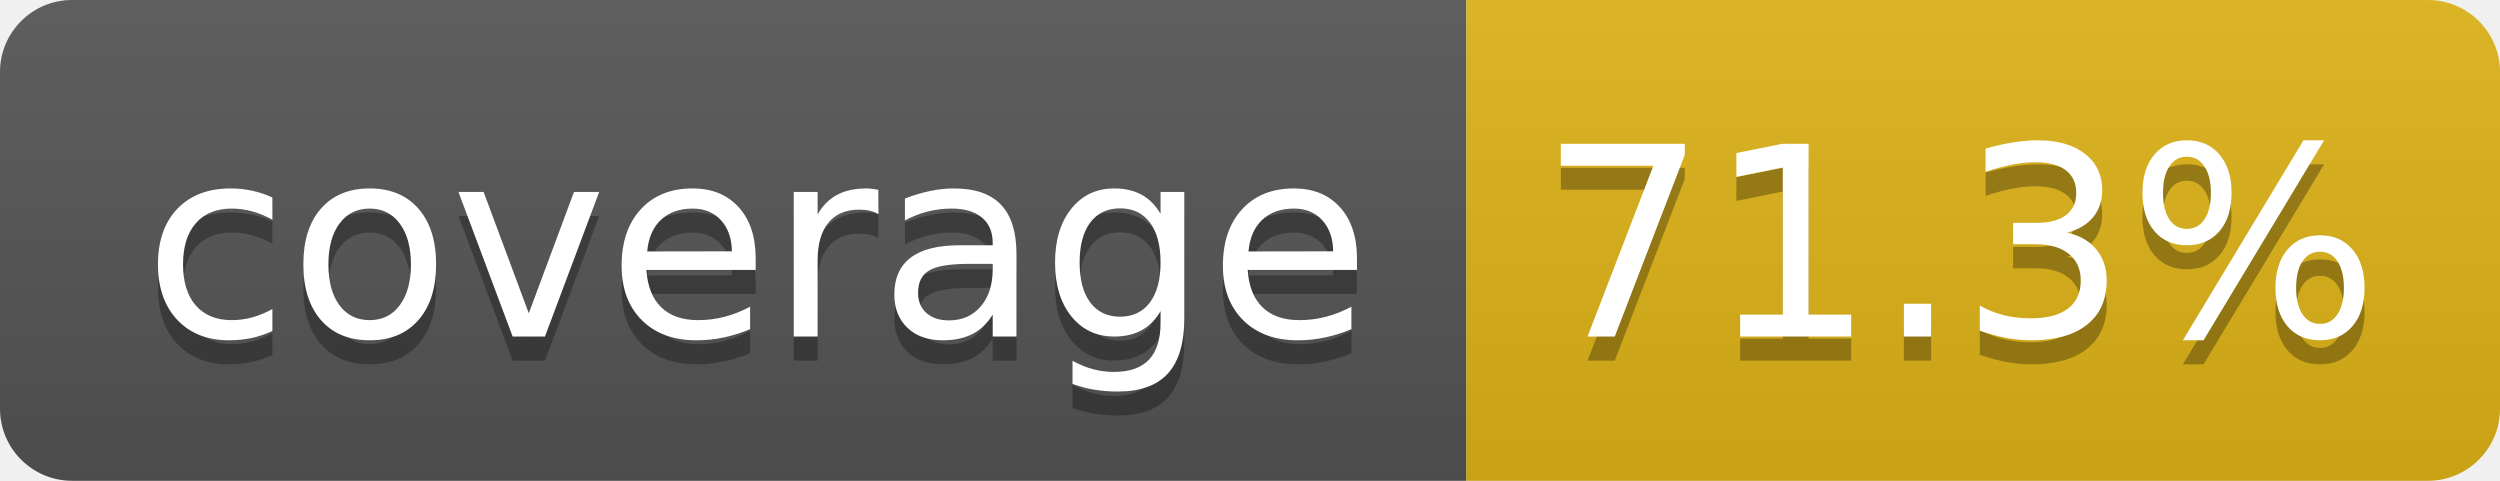
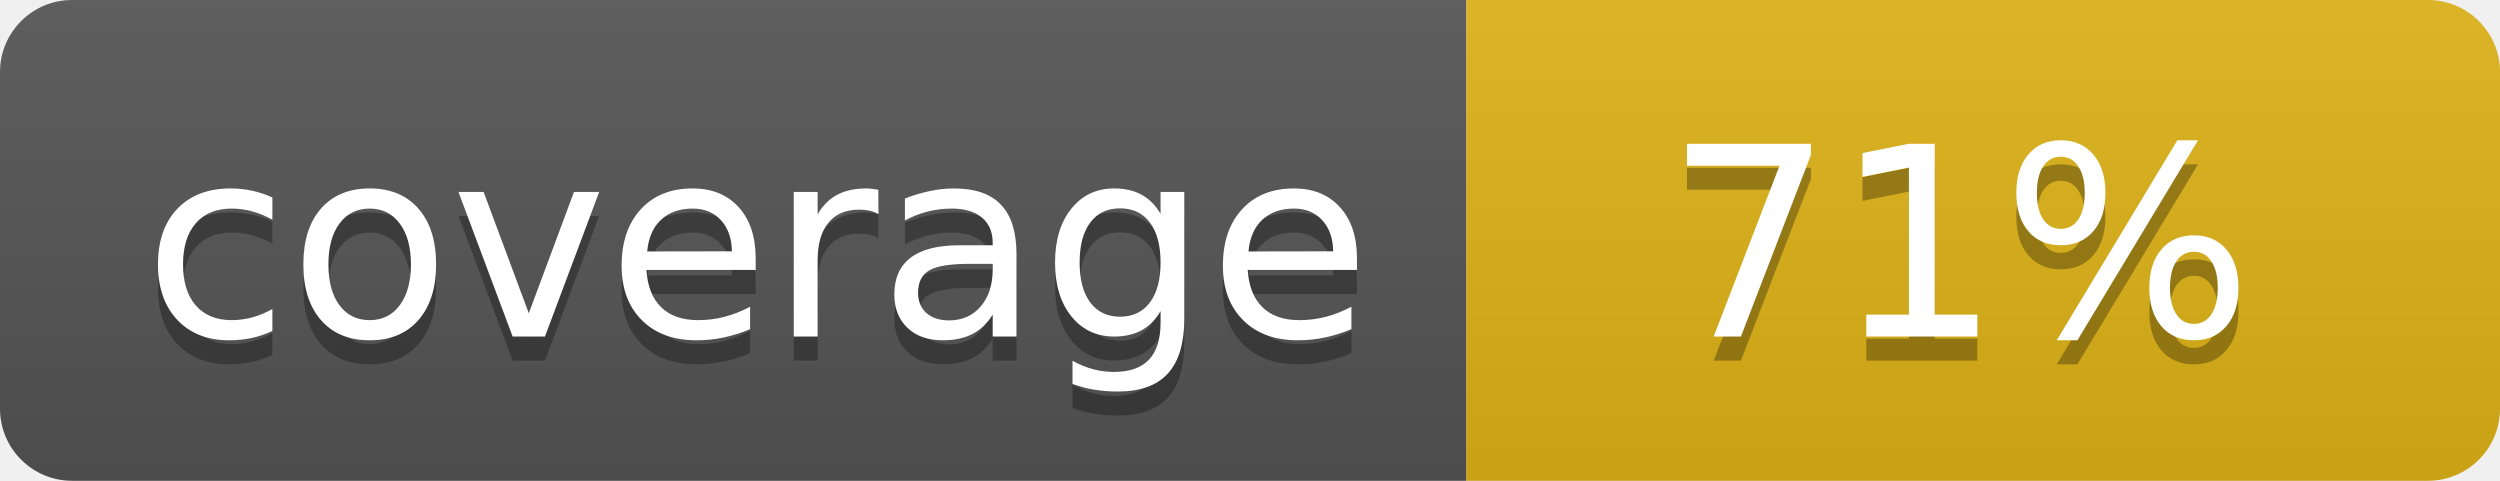
- <svg xmlns="http://www.w3.org/2000/svg" width="104" height="20" role="img" aria-label="coverage: 71.3%">
+ <svg xmlns="http://www.w3.org/2000/svg" width="104" height="20" role="img" aria-label="coverage: 71%">
  <linearGradient id="s" x2="0" y2="100%">
    <stop offset="0" stop-color="#bbb" stop-opacity=".1" />
    <stop offset="1" stop-opacity=".1" />
  </linearGradient>
  <clipPath id="r">
    <rect width="104" height="20" rx="3" fill="#fff" />
  </clipPath>
  <g clip-path="url(#r)">
    <rect width="61" height="20" fill="#555" />
    <rect x="61" width="43" height="20" fill="#dfb317" />
    <rect width="104" height="20" fill="url(#s)" />
  </g>
  <g fill="#fff" text-anchor="middle" font-family="Verdana,Geneva,DejaVu Sans,sans-serif" text-rendering="geometricPrecision" font-size="110">
    <text aria-hidden="true" x="315" y="150" fill="#010101" fill-opacity=".3" transform="scale(.1)" textLength="510">coverage</text>
    <text x="315" y="140" transform="scale(.1)" fill="#fff" textLength="510">coverage</text>
-     <text aria-hidden="true" x="815" y="150" fill="#010101" fill-opacity=".3" transform="scale(.1)" textLength="330">71.3%</text>
-     <text x="815" y="140" transform="scale(.1)" fill="#fff" textLength="330">71.3%</text>
+     <text aria-hidden="true" x="815" y="150" fill="#010101" fill-opacity=".3" transform="scale(.1)" textLength="250">71%</text>
+     <text x="815" y="140" transform="scale(.1)" fill="#fff" textLength="250">71%</text>
  </g>
</svg>
